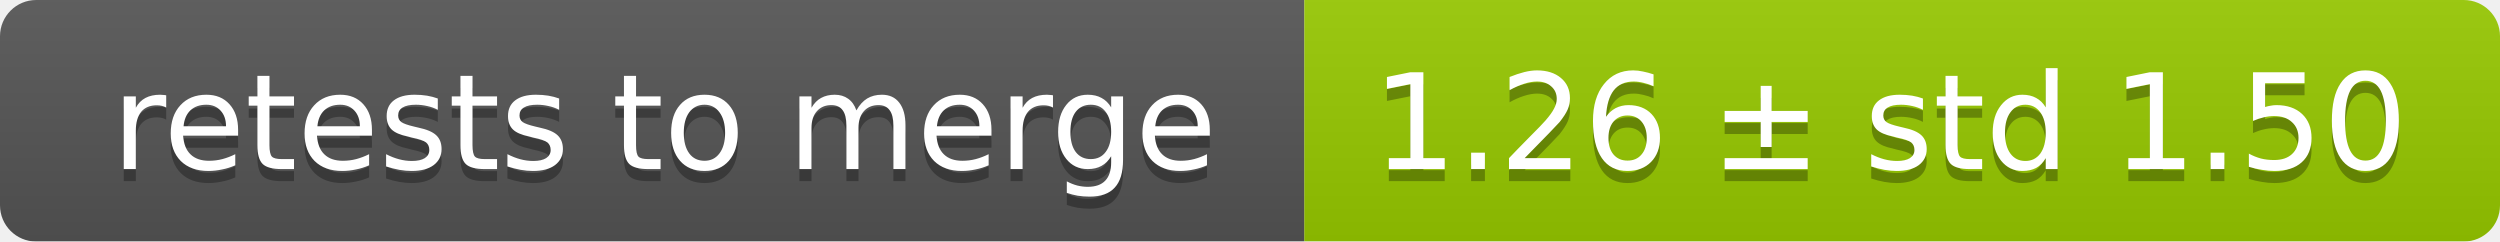
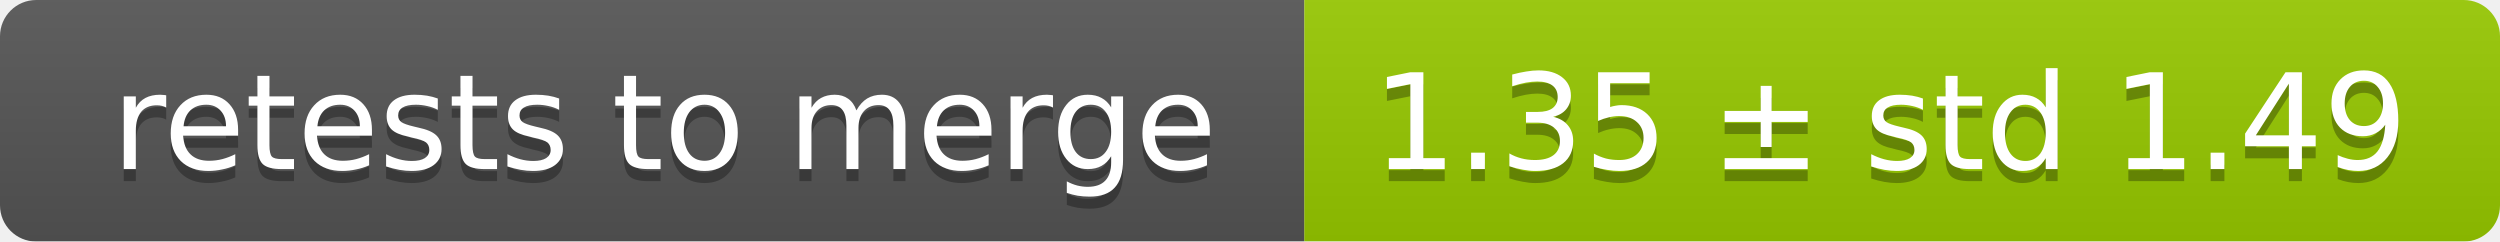
<svg xmlns="http://www.w3.org/2000/svg" width="207" height="20">
  <linearGradient id="smooth" x2="0" y2="100%">
    <stop offset="0" stop-color="#bbb" stop-opacity=".1" />
    <stop offset="1" stop-opacity=".1" />
  </linearGradient>
  <mask id="round">
    <rect width="207" height="20" rx="3" fill="#fff" />
  </mask>
  <g mask="url(#round)">
    <rect width="108" height="20" fill="#555" />
    <rect x="108" width="99" height="20" fill="#97ca00" />
    <rect width="207" height="20" fill="url(#smooth)" />
  </g>
  <g fill="#fff" text-anchor="middle" font-family="DejaVu Sans,Verdana,Geneva,sans-serif" font-size="11">
    <text x="55" y="15" fill="#010101" fill-opacity=".3">retests to merge</text>
    <text x="55" y="14">retests to merge</text>
-     <text x="156.5" y="15" fill="#010101" fill-opacity=".3">1.26 ± std 1.50</text>
-     <text x="156.5" y="14">1.26 ± std 1.50</text>
+     <text x="156.5" y="15" fill="#010101" fill-opacity=".3">1.35 ± std 1.49</text>
+     <text x="156.5" y="14">1.35 ± std 1.49</text>
  </g>
</svg>
